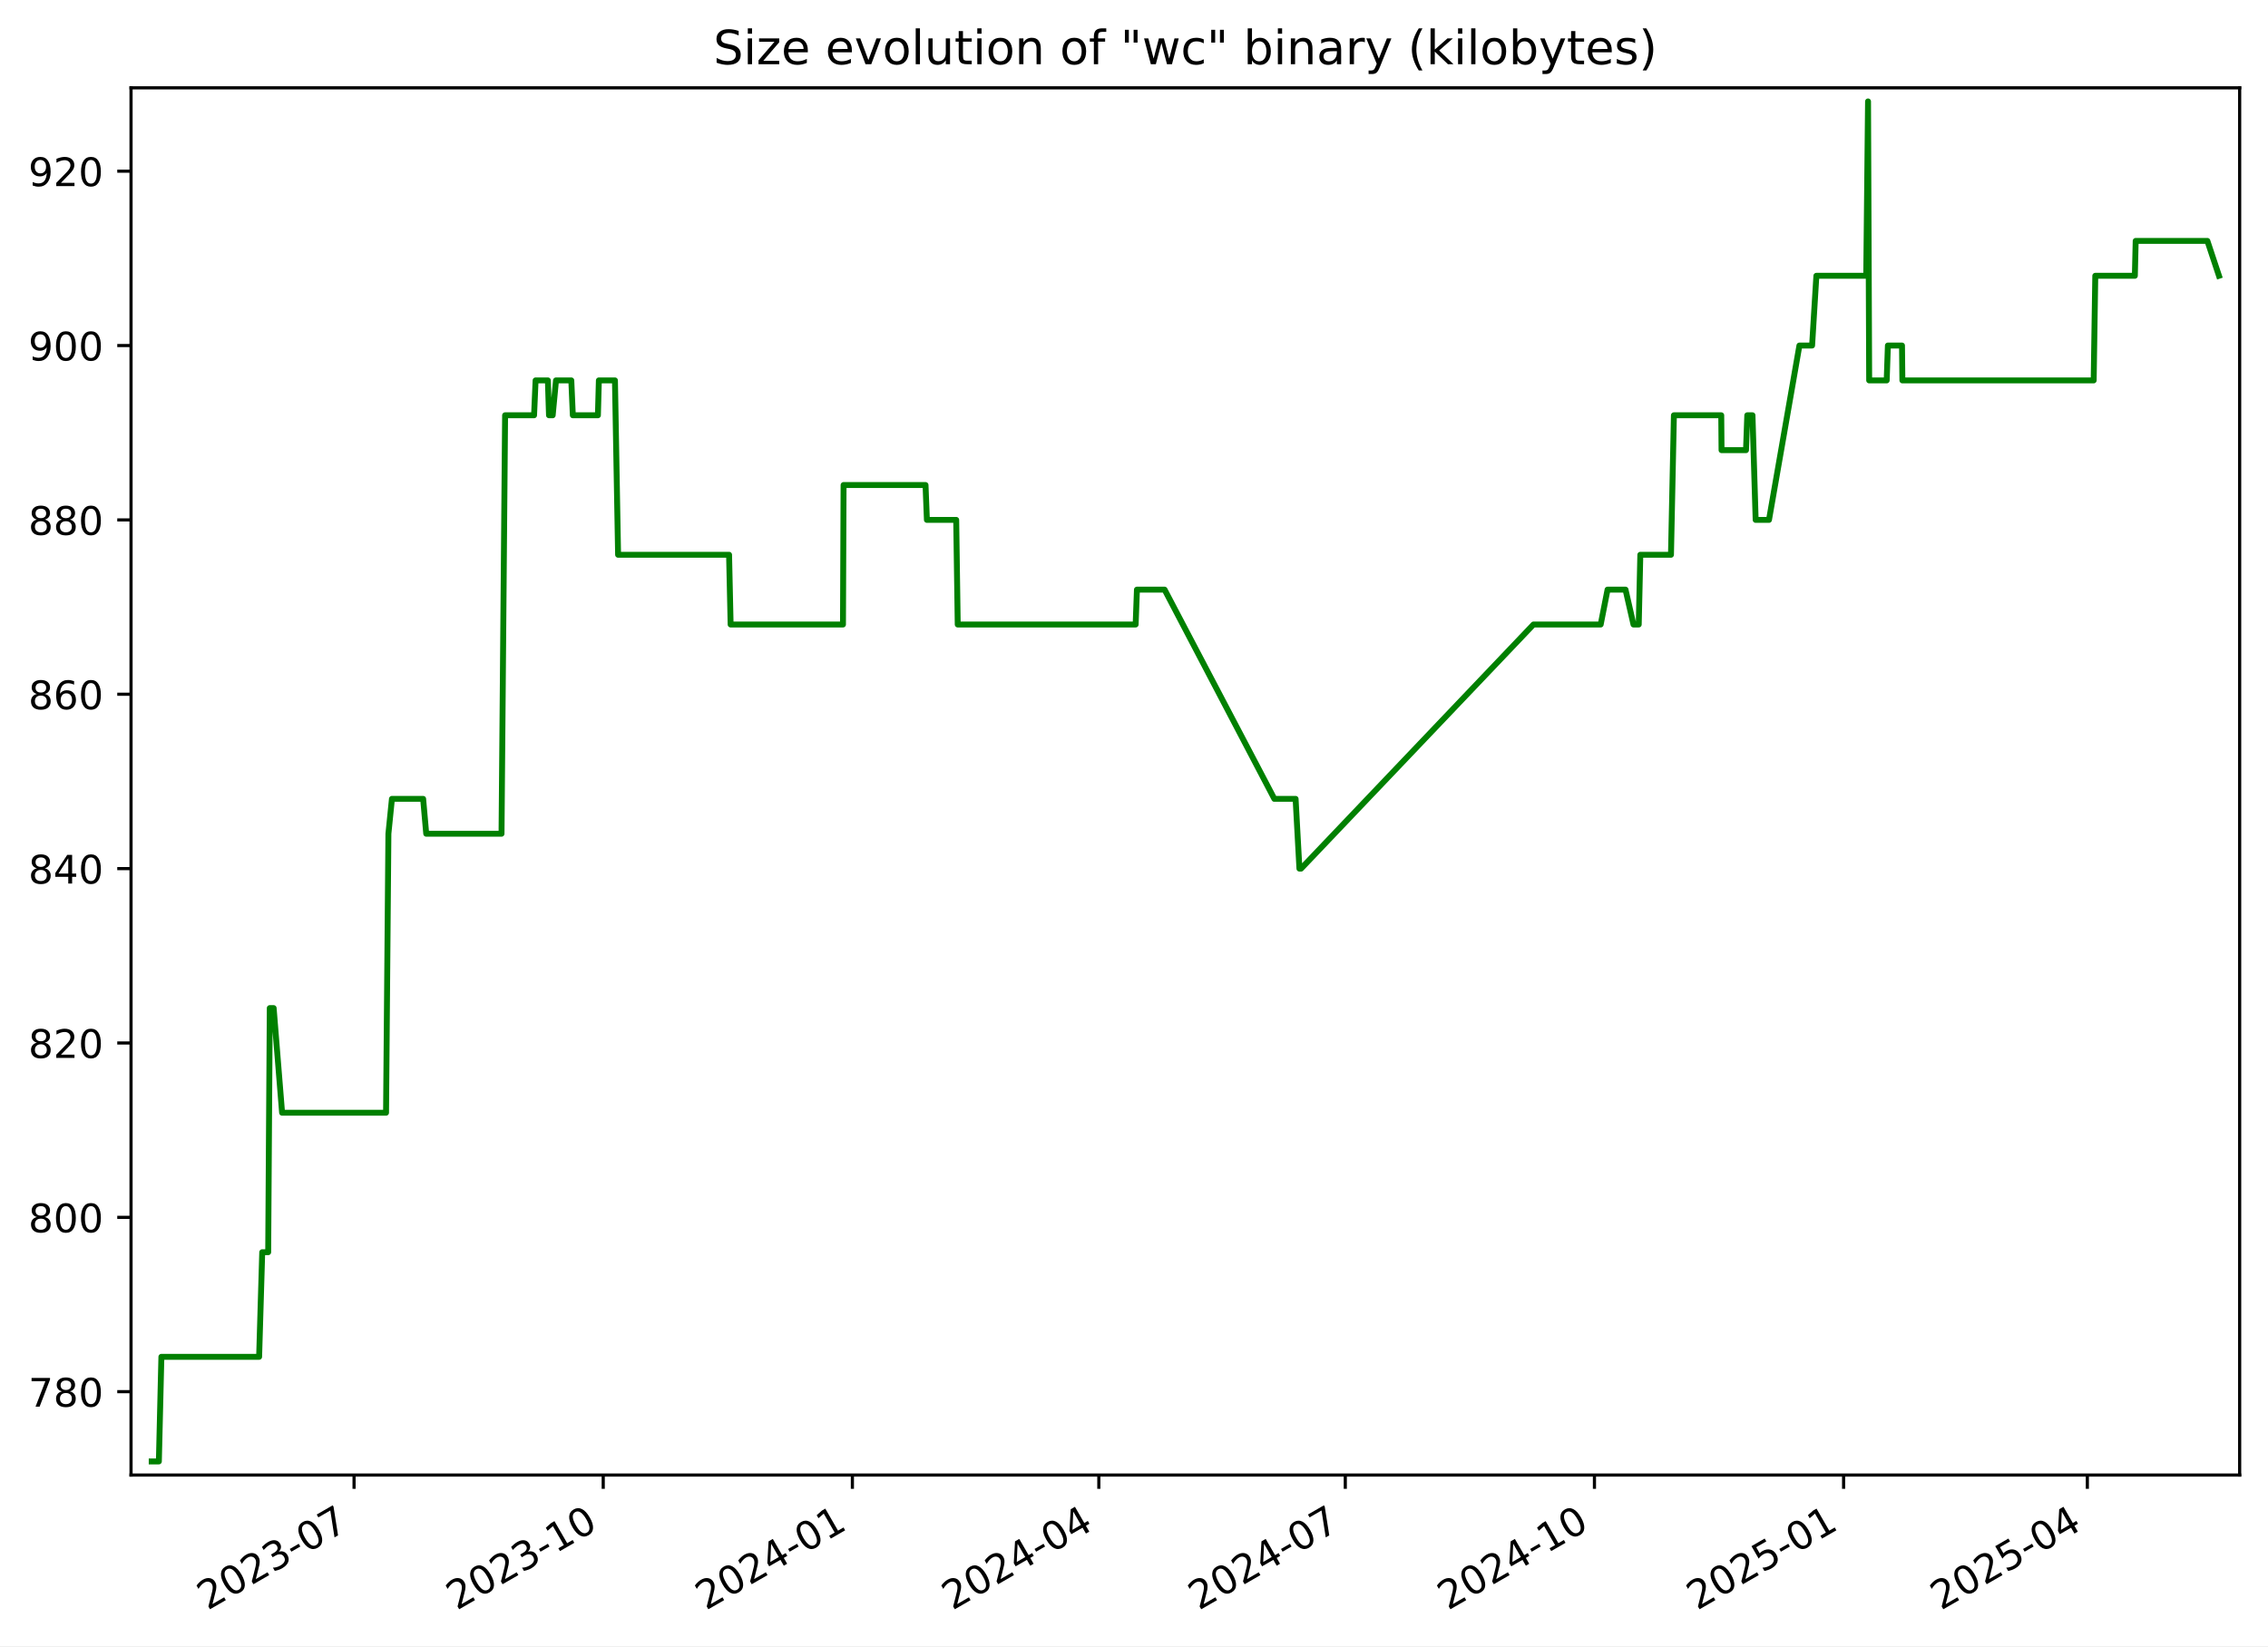
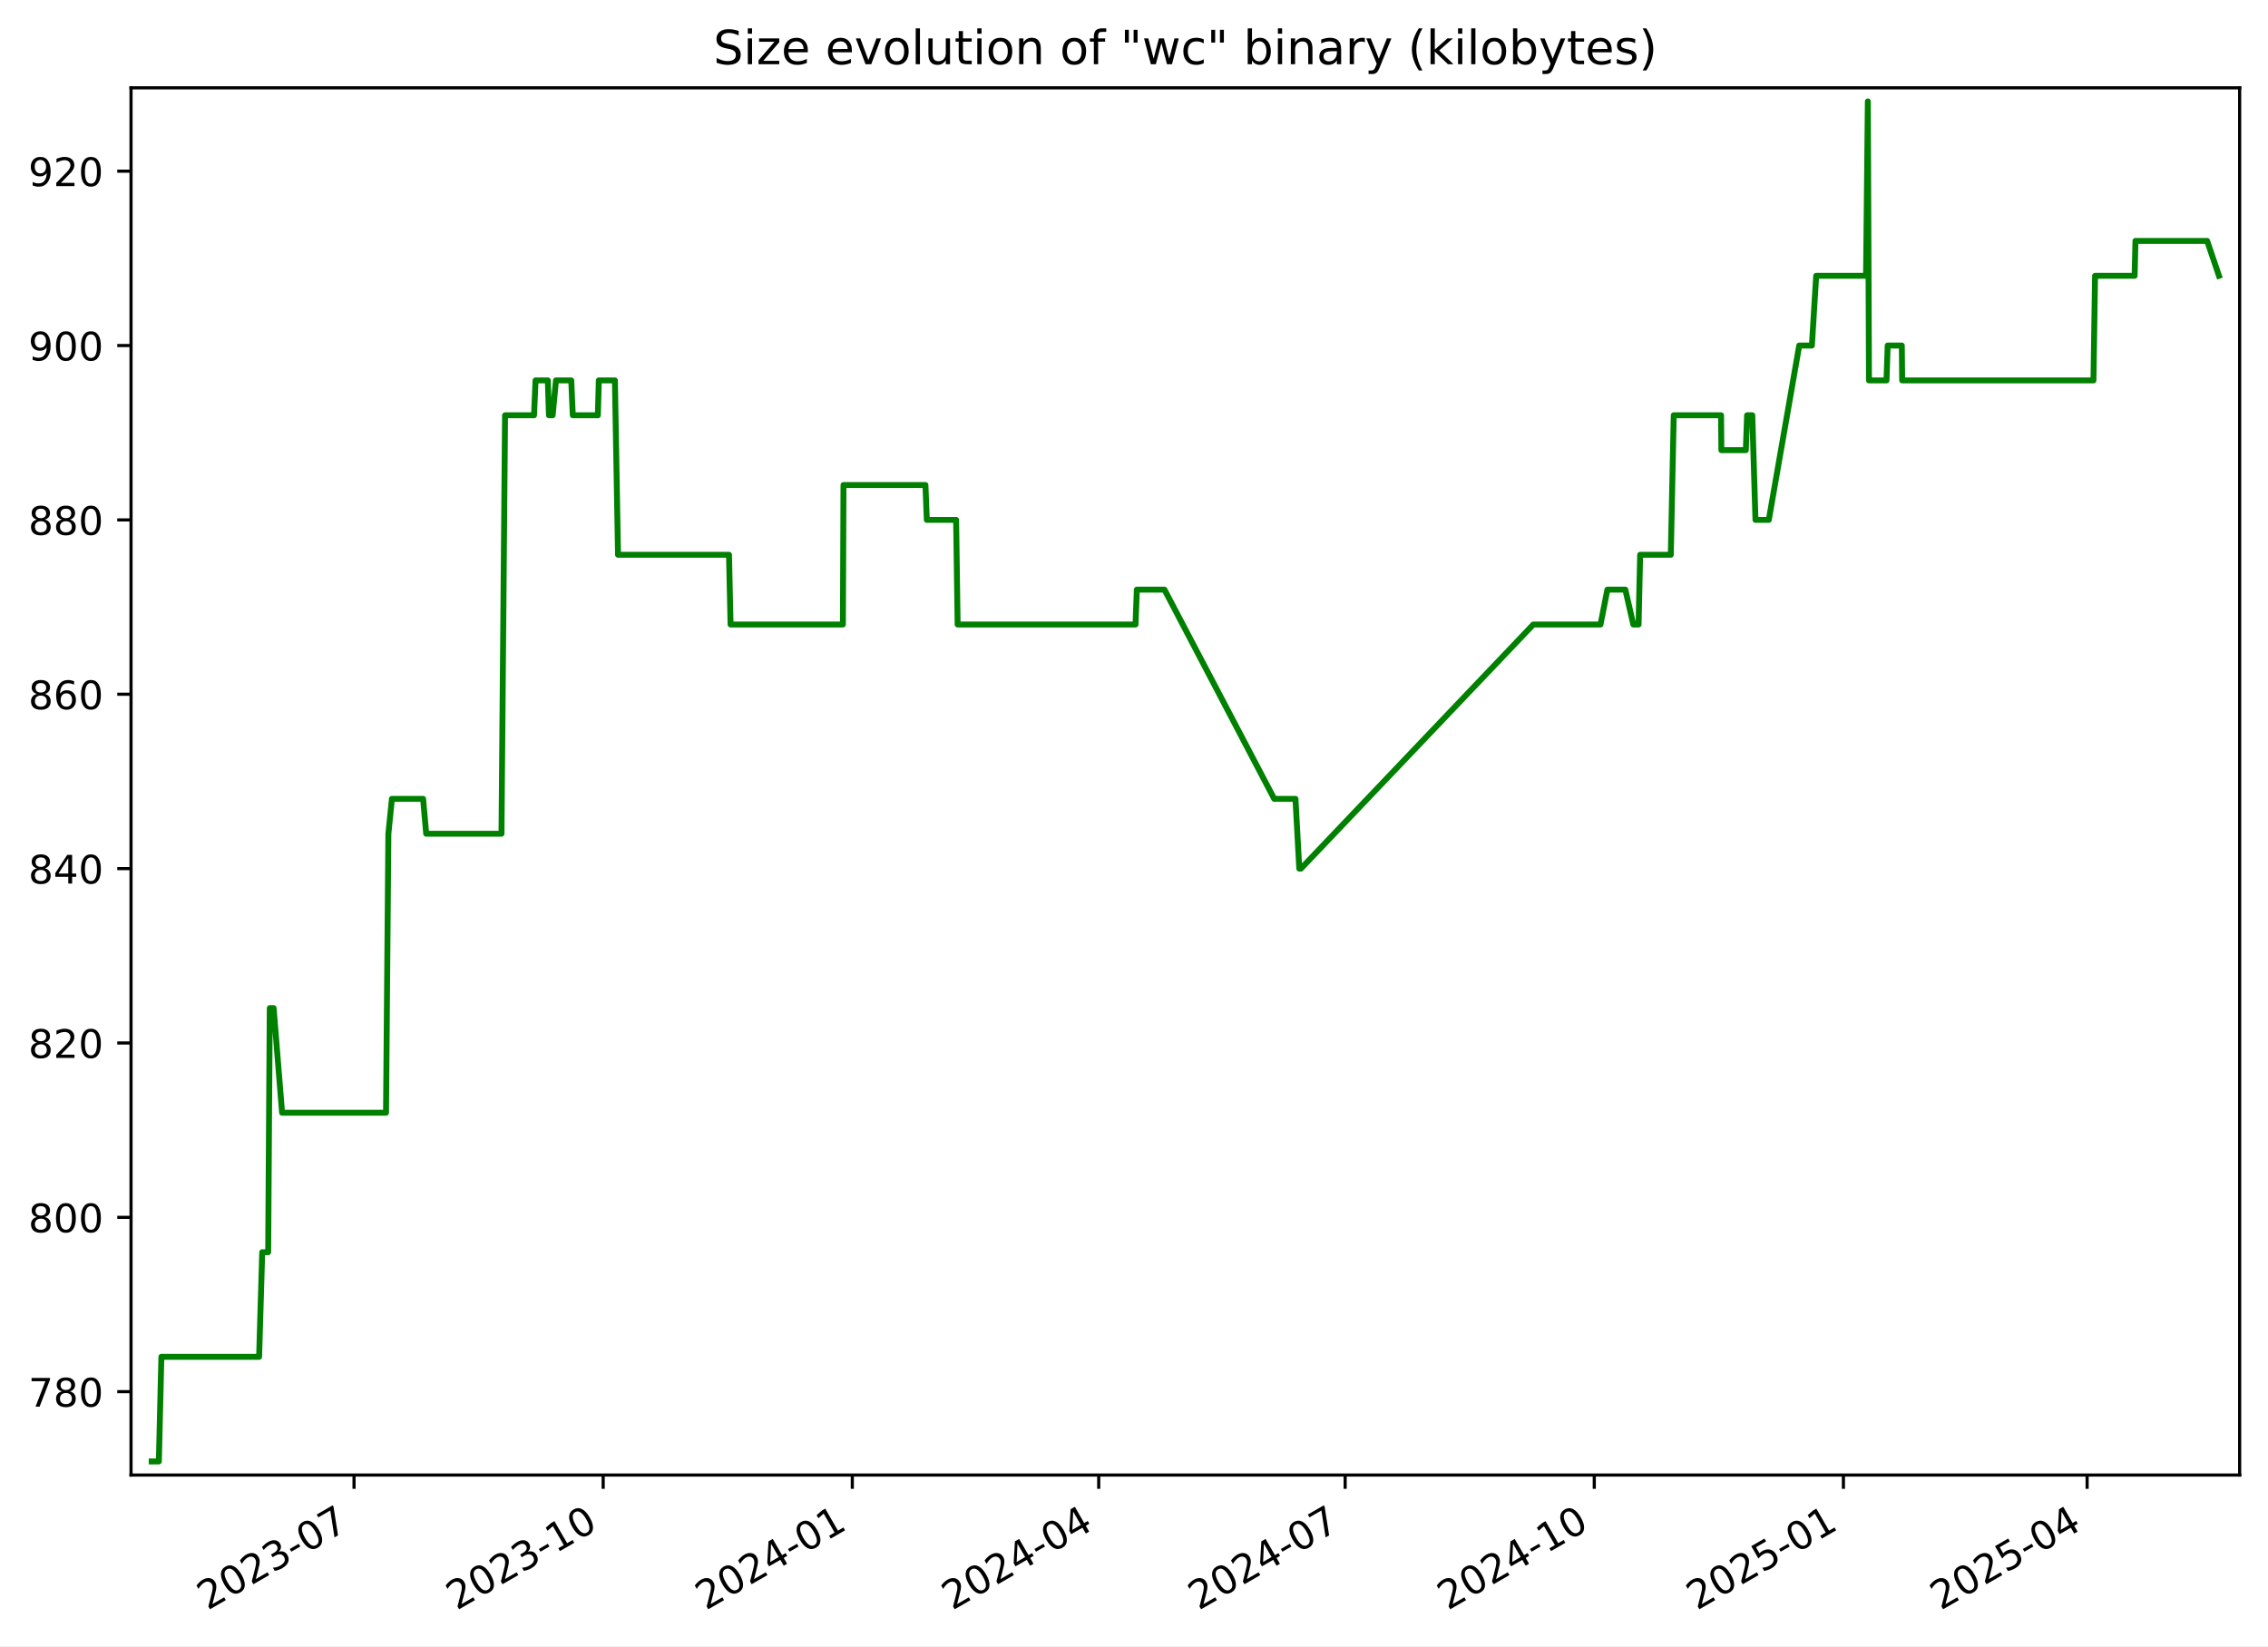
<svg xmlns="http://www.w3.org/2000/svg" xmlns:xlink="http://www.w3.org/1999/xlink" width="576.168pt" height="418.303pt" viewBox="0 0 576.168 418.303" version="1.1">
  <defs>
    <style type="text/css">*{stroke-linejoin: round; stroke-linecap: butt}</style>
  </defs>
  <g id="figure_1">
    <g id="patch_1">
      <path d="M -0 418.303  L 576.168 418.303  L 576.168 0  L -0 0  z " style="fill: #ffffff" />
    </g>
    <g id="axes_1">
      <g id="patch_2">
        <path d="M 33.288 374.83  L 568.967 374.83  L 568.967 22.318  L 33.288 22.318  z " style="fill: #ffffff" />
      </g>
      <g id="matplotlib.axis_1">
        <g id="xtick_1">
          <g id="line2d_1">
            <defs>
-               <path id="m4298f8428a" d="M 0 0  L 0 3.5  " style="stroke: #000000; stroke-width: 0.8" />
+               <path id="m84d75e959f" d="M 0 0  L 0 3.5  " style="stroke: #000000; stroke-width: 0.8" />
            </defs>
            <g>
-               <use xlink:href="#m4298f8428a" x="89.948" y="374.83" style="stroke: #000000; stroke-width: 0.8" />
+               <use xlink:href="#m84d75e959f" x="89.942" y="374.83" style="stroke: #000000; stroke-width: 0.8" />
            </g>
          </g>
          <g id="text_1">
-             <g transform="translate(52.72306 409.302) rotate(-30) scale(0.1 -0.1)">
+             <g transform="translate(52.71714 409.302) rotate(-30) scale(0.1 -0.1)">
              <defs>
                <path id="DejaVuSans-32" d="M 1228 531  L 3431 531  L 3431 0  L 469 0  L 469 531  Q 828 903 1448 1529  Q 2069 2156 2228 2338  Q 2531 2678 2651 2914  Q 2772 3150 2772 3378  Q 2772 3750 2511 3984  Q 2250 4219 1831 4219  Q 1534 4219 1204 4116  Q 875 4013 500 3803  L 500 4441  Q 881 4594 1212 4672  Q 1544 4750 1819 4750  Q 2544 4750 2975 4387  Q 3406 4025 3406 3419  Q 3406 3131 3298 2873  Q 3191 2616 2906 2266  Q 2828 2175 2409 1742  Q 1991 1309 1228 531  z " transform="scale(0.015625)" />
                <path id="DejaVuSans-30" d="M 2034 4250  Q 1547 4250 1301 3770  Q 1056 3291 1056 2328  Q 1056 1369 1301 889  Q 1547 409 2034 409  Q 2525 409 2770 889  Q 3016 1369 3016 2328  Q 3016 3291 2770 3770  Q 2525 4250 2034 4250  z M 2034 4750  Q 2819 4750 3233 4129  Q 3647 3509 3647 2328  Q 3647 1150 3233 529  Q 2819 -91 2034 -91  Q 1250 -91 836 529  Q 422 1150 422 2328  Q 422 3509 836 4129  Q 1250 4750 2034 4750  z " transform="scale(0.015625)" />
                <path id="DejaVuSans-33" d="M 2597 2516  Q 3050 2419 3304 2112  Q 3559 1806 3559 1356  Q 3559 666 3084 287  Q 2609 -91 1734 -91  Q 1441 -91 1130 -33  Q 819 25 488 141  L 488 750  Q 750 597 1062 519  Q 1375 441 1716 441  Q 2309 441 2620 675  Q 2931 909 2931 1356  Q 2931 1769 2642 2001  Q 2353 2234 1838 2234  L 1294 2234  L 1294 2753  L 1863 2753  Q 2328 2753 2575 2939  Q 2822 3125 2822 3475  Q 2822 3834 2567 4026  Q 2313 4219 1838 4219  Q 1578 4219 1281 4162  Q 984 4106 628 3988  L 628 4550  Q 988 4650 1302 4700  Q 1616 4750 1894 4750  Q 2613 4750 3031 4423  Q 3450 4097 3450 3541  Q 3450 3153 3228 2886  Q 3006 2619 2597 2516  z " transform="scale(0.015625)" />
                <path id="DejaVuSans-2d" d="M 313 2009  L 1997 2009  L 1997 1497  L 313 1497  L 313 2009  z " transform="scale(0.015625)" />
                <path id="DejaVuSans-37" d="M 525 4666  L 3525 4666  L 3525 4397  L 1831 0  L 1172 0  L 2766 4134  L 525 4134  L 525 4666  z " transform="scale(0.015625)" />
              </defs>
              <use xlink:href="#DejaVuSans-32" />
              <use xlink:href="#DejaVuSans-30" x="63.623" />
              <use xlink:href="#DejaVuSans-32" x="127.246" />
              <use xlink:href="#DejaVuSans-33" x="190.869" />
              <use xlink:href="#DejaVuSans-2d" x="254.492" />
              <use xlink:href="#DejaVuSans-30" x="290.576" />
              <use xlink:href="#DejaVuSans-37" x="354.199" />
            </g>
          </g>
        </g>
        <g id="xtick_2">
          <g id="line2d_2">
            <g>
-               <use xlink:href="#m4298f8428a" x="153.245" y="374.83" style="stroke: #000000; stroke-width: 0.8" />
+               <use xlink:href="#m84d75e959f" x="153.232" y="374.83" style="stroke: #000000; stroke-width: 0.8" />
            </g>
          </g>
          <g id="text_2">
-             <g transform="translate(116.0201 409.302) rotate(-30) scale(0.1 -0.1)">
+             <g transform="translate(116.0069 409.302) rotate(-30) scale(0.1 -0.1)">
              <defs>
                <path id="DejaVuSans-31" d="M 794 531  L 1825 531  L 1825 4091  L 703 3866  L 703 4441  L 1819 4666  L 2450 4666  L 2450 531  L 3481 531  L 3481 0  L 794 0  L 794 531  z " transform="scale(0.015625)" />
              </defs>
              <use xlink:href="#DejaVuSans-32" />
              <use xlink:href="#DejaVuSans-30" x="63.623" />
              <use xlink:href="#DejaVuSans-32" x="127.246" />
              <use xlink:href="#DejaVuSans-33" x="190.869" />
              <use xlink:href="#DejaVuSans-2d" x="254.492" />
              <use xlink:href="#DejaVuSans-31" x="290.576" />
              <use xlink:href="#DejaVuSans-30" x="354.199" />
            </g>
          </g>
        </g>
        <g id="xtick_3">
          <g id="line2d_3">
            <g>
-               <use xlink:href="#m4298f8428a" x="216.542" y="374.83" style="stroke: #000000; stroke-width: 0.8" />
+               <use xlink:href="#m84d75e959f" x="216.522" y="374.83" style="stroke: #000000; stroke-width: 0.8" />
            </g>
          </g>
          <g id="text_3">
-             <g transform="translate(179.3172 409.302) rotate(-30) scale(0.1 -0.1)">
+             <g transform="translate(179.2967 409.302) rotate(-30) scale(0.1 -0.1)">
              <defs>
                <path id="DejaVuSans-34" d="M 2419 4116  L 825 1625  L 2419 1625  L 2419 4116  z M 2253 4666  L 3047 4666  L 3047 1625  L 3713 1625  L 3713 1100  L 3047 1100  L 3047 0  L 2419 0  L 2419 1100  L 313 1100  L 313 1709  L 2253 4666  z " transform="scale(0.015625)" />
              </defs>
              <use xlink:href="#DejaVuSans-32" />
              <use xlink:href="#DejaVuSans-30" x="63.623" />
              <use xlink:href="#DejaVuSans-32" x="127.246" />
              <use xlink:href="#DejaVuSans-34" x="190.869" />
              <use xlink:href="#DejaVuSans-2d" x="254.492" />
              <use xlink:href="#DejaVuSans-30" x="290.576" />
              <use xlink:href="#DejaVuSans-31" x="354.199" />
            </g>
          </g>
        </g>
        <g id="xtick_4">
          <g id="line2d_4">
            <g>
-               <use xlink:href="#m4298f8428a" x="279.151" y="374.83" style="stroke: #000000; stroke-width: 0.8" />
+               <use xlink:href="#m84d75e959f" x="279.123" y="374.83" style="stroke: #000000; stroke-width: 0.8" />
            </g>
          </g>
          <g id="text_4">
-             <g transform="translate(241.9262 409.302) rotate(-30) scale(0.1 -0.1)">
+             <g transform="translate(241.8985 409.302) rotate(-30) scale(0.1 -0.1)">
              <use xlink:href="#DejaVuSans-32" />
              <use xlink:href="#DejaVuSans-30" x="63.623" />
              <use xlink:href="#DejaVuSans-32" x="127.246" />
              <use xlink:href="#DejaVuSans-34" x="190.869" />
              <use xlink:href="#DejaVuSans-2d" x="254.492" />
              <use xlink:href="#DejaVuSans-30" x="290.576" />
              <use xlink:href="#DejaVuSans-34" x="354.199" />
            </g>
          </g>
        </g>
        <g id="xtick_5">
          <g id="line2d_5">
            <g>
-               <use xlink:href="#m4298f8428a" x="341.76" y="374.83" style="stroke: #000000; stroke-width: 0.8" />
+               <use xlink:href="#m84d75e959f" x="341.725" y="374.83" style="stroke: #000000; stroke-width: 0.8" />
            </g>
          </g>
          <g id="text_5">
-             <g transform="translate(304.5353 409.302) rotate(-30) scale(0.1 -0.1)">
+             <g transform="translate(304.5004 409.302) rotate(-30) scale(0.1 -0.1)">
              <use xlink:href="#DejaVuSans-32" />
              <use xlink:href="#DejaVuSans-30" x="63.623" />
              <use xlink:href="#DejaVuSans-32" x="127.246" />
              <use xlink:href="#DejaVuSans-34" x="190.869" />
              <use xlink:href="#DejaVuSans-2d" x="254.492" />
              <use xlink:href="#DejaVuSans-30" x="290.576" />
              <use xlink:href="#DejaVuSans-37" x="354.199" />
            </g>
          </g>
        </g>
        <g id="xtick_6">
          <g id="line2d_6">
            <g>
-               <use xlink:href="#m4298f8428a" x="405.057" y="374.83" style="stroke: #000000; stroke-width: 0.8" />
+               <use xlink:href="#m84d75e959f" x="405.015" y="374.83" style="stroke: #000000; stroke-width: 0.8" />
            </g>
          </g>
          <g id="text_6">
-             <g transform="translate(367.8323 409.302) rotate(-30) scale(0.1 -0.1)">
+             <g transform="translate(367.7901 409.302) rotate(-30) scale(0.1 -0.1)">
              <use xlink:href="#DejaVuSans-32" />
              <use xlink:href="#DejaVuSans-30" x="63.623" />
              <use xlink:href="#DejaVuSans-32" x="127.246" />
              <use xlink:href="#DejaVuSans-34" x="190.869" />
              <use xlink:href="#DejaVuSans-2d" x="254.492" />
              <use xlink:href="#DejaVuSans-31" x="290.576" />
              <use xlink:href="#DejaVuSans-30" x="354.199" />
            </g>
          </g>
        </g>
        <g id="xtick_7">
          <g id="line2d_7">
            <g>
-               <use xlink:href="#m4298f8428a" x="468.354" y="374.83" style="stroke: #000000; stroke-width: 0.8" />
+               <use xlink:href="#m84d75e959f" x="468.305" y="374.83" style="stroke: #000000; stroke-width: 0.8" />
            </g>
          </g>
          <g id="text_7">
-             <g transform="translate(431.1294 409.302) rotate(-30) scale(0.1 -0.1)">
+             <g transform="translate(431.0799 409.302) rotate(-30) scale(0.1 -0.1)">
              <defs>
                <path id="DejaVuSans-35" d="M 691 4666  L 3169 4666  L 3169 4134  L 1269 4134  L 1269 2991  Q 1406 3038 1543 3061  Q 1681 3084 1819 3084  Q 2600 3084 3056 2656  Q 3513 2228 3513 1497  Q 3513 744 3044 326  Q 2575 -91 1722 -91  Q 1428 -91 1123 -41  Q 819 9 494 109  L 494 744  Q 775 591 1075 516  Q 1375 441 1709 441  Q 2250 441 2565 725  Q 2881 1009 2881 1497  Q 2881 1984 2565 2268  Q 2250 2553 1709 2553  Q 1456 2553 1204 2497  Q 953 2441 691 2322  L 691 4666  z " transform="scale(0.015625)" />
              </defs>
              <use xlink:href="#DejaVuSans-32" />
              <use xlink:href="#DejaVuSans-30" x="63.623" />
              <use xlink:href="#DejaVuSans-32" x="127.246" />
              <use xlink:href="#DejaVuSans-35" x="190.869" />
              <use xlink:href="#DejaVuSans-2d" x="254.492" />
              <use xlink:href="#DejaVuSans-30" x="290.576" />
              <use xlink:href="#DejaVuSans-31" x="354.199" />
            </g>
          </g>
        </g>
        <g id="xtick_8">
          <g id="line2d_8">
            <g>
-               <use xlink:href="#m4298f8428a" x="530.275" y="374.83" style="stroke: #000000; stroke-width: 0.8" />
+               <use xlink:href="#m84d75e959f" x="530.219" y="374.83" style="stroke: #000000; stroke-width: 0.8" />
            </g>
          </g>
          <g id="text_8">
-             <g transform="translate(493.0504 409.302) rotate(-30) scale(0.1 -0.1)">
+             <g transform="translate(492.9938 409.302) rotate(-30) scale(0.1 -0.1)">
              <use xlink:href="#DejaVuSans-32" />
              <use xlink:href="#DejaVuSans-30" x="63.623" />
              <use xlink:href="#DejaVuSans-32" x="127.246" />
              <use xlink:href="#DejaVuSans-35" x="190.869" />
              <use xlink:href="#DejaVuSans-2d" x="254.492" />
              <use xlink:href="#DejaVuSans-30" x="290.576" />
              <use xlink:href="#DejaVuSans-34" x="354.199" />
            </g>
          </g>
        </g>
      </g>
      <g id="matplotlib.axis_2">
        <g id="ytick_1">
          <g id="line2d_9">
            <defs>
-               <path id="m16bf5dd8f4" d="M 0 0  L -3.5 0  " style="stroke: #000000; stroke-width: 0.8" />
+               <path id="m7345d690ec" d="M 0 0  L -3.5 0  " style="stroke: #000000; stroke-width: 0.8" />
            </defs>
            <g>
-               <use xlink:href="#m16bf5dd8f4" x="33.288" y="353.651" style="stroke: #000000; stroke-width: 0.8" />
+               <use xlink:href="#m7345d690ec" x="33.288" y="353.651" style="stroke: #000000; stroke-width: 0.8" />
            </g>
          </g>
          <g id="text_9">
            <g transform="translate(7.2 357.4503) scale(0.1 -0.1)">
              <defs>
                <path id="DejaVuSans-38" d="M 2034 2216  Q 1584 2216 1326 1975  Q 1069 1734 1069 1313  Q 1069 891 1326 650  Q 1584 409 2034 409  Q 2484 409 2743 651  Q 3003 894 3003 1313  Q 3003 1734 2745 1975  Q 2488 2216 2034 2216  z M 1403 2484  Q 997 2584 770 2862  Q 544 3141 544 3541  Q 544 4100 942 4425  Q 1341 4750 2034 4750  Q 2731 4750 3128 4425  Q 3525 4100 3525 3541  Q 3525 3141 3298 2862  Q 3072 2584 2669 2484  Q 3125 2378 3379 2068  Q 3634 1759 3634 1313  Q 3634 634 3220 271  Q 2806 -91 2034 -91  Q 1263 -91 848 271  Q 434 634 434 1313  Q 434 1759 690 2068  Q 947 2378 1403 2484  z M 1172 3481  Q 1172 3119 1398 2916  Q 1625 2713 2034 2713  Q 2441 2713 2670 2916  Q 2900 3119 2900 3481  Q 2900 3844 2670 4047  Q 2441 4250 2034 4250  Q 1625 4250 1398 4047  Q 1172 3844 1172 3481  z " transform="scale(0.015625)" />
              </defs>
              <use xlink:href="#DejaVuSans-37" />
              <use xlink:href="#DejaVuSans-38" x="63.623" />
              <use xlink:href="#DejaVuSans-30" x="127.246" />
            </g>
          </g>
        </g>
        <g id="ytick_2">
          <g id="line2d_10">
            <g>
-               <use xlink:href="#m16bf5dd8f4" x="33.288" y="309.343" style="stroke: #000000; stroke-width: 0.8" />
+               <use xlink:href="#m7345d690ec" x="33.288" y="309.343" style="stroke: #000000; stroke-width: 0.8" />
            </g>
          </g>
          <g id="text_10">
            <g transform="translate(7.2 313.1426) scale(0.1 -0.1)">
              <use xlink:href="#DejaVuSans-38" />
              <use xlink:href="#DejaVuSans-30" x="63.623" />
              <use xlink:href="#DejaVuSans-30" x="127.246" />
            </g>
          </g>
        </g>
        <g id="ytick_3">
          <g id="line2d_11">
            <g>
-               <use xlink:href="#m16bf5dd8f4" x="33.288" y="265.036" style="stroke: #000000; stroke-width: 0.8" />
+               <use xlink:href="#m7345d690ec" x="33.288" y="265.036" style="stroke: #000000; stroke-width: 0.8" />
            </g>
          </g>
          <g id="text_11">
            <g transform="translate(7.2 268.8349) scale(0.1 -0.1)">
              <use xlink:href="#DejaVuSans-38" />
              <use xlink:href="#DejaVuSans-32" x="63.623" />
              <use xlink:href="#DejaVuSans-30" x="127.246" />
            </g>
          </g>
        </g>
        <g id="ytick_4">
          <g id="line2d_12">
            <g>
-               <use xlink:href="#m16bf5dd8f4" x="33.288" y="220.728" style="stroke: #000000; stroke-width: 0.8" />
+               <use xlink:href="#m7345d690ec" x="33.288" y="220.728" style="stroke: #000000; stroke-width: 0.8" />
            </g>
          </g>
          <g id="text_12">
            <g transform="translate(7.2 224.5272) scale(0.1 -0.1)">
              <use xlink:href="#DejaVuSans-38" />
              <use xlink:href="#DejaVuSans-34" x="63.623" />
              <use xlink:href="#DejaVuSans-30" x="127.246" />
            </g>
          </g>
        </g>
        <g id="ytick_5">
          <g id="line2d_13">
            <g>
-               <use xlink:href="#m16bf5dd8f4" x="33.288" y="176.42" style="stroke: #000000; stroke-width: 0.8" />
+               <use xlink:href="#m7345d690ec" x="33.288" y="176.42" style="stroke: #000000; stroke-width: 0.8" />
            </g>
          </g>
          <g id="text_13">
            <g transform="translate(7.2 180.2195) scale(0.1 -0.1)">
              <defs>
                <path id="DejaVuSans-36" d="M 2113 2584  Q 1688 2584 1439 2293  Q 1191 2003 1191 1497  Q 1191 994 1439 701  Q 1688 409 2113 409  Q 2538 409 2786 701  Q 3034 994 3034 1497  Q 3034 2003 2786 2293  Q 2538 2584 2113 2584  z M 3366 4563  L 3366 3988  Q 3128 4100 2886 4159  Q 2644 4219 2406 4219  Q 1781 4219 1451 3797  Q 1122 3375 1075 2522  Q 1259 2794 1537 2939  Q 1816 3084 2150 3084  Q 2853 3084 3261 2657  Q 3669 2231 3669 1497  Q 3669 778 3244 343  Q 2819 -91 2113 -91  Q 1303 -91 875 529  Q 447 1150 447 2328  Q 447 3434 972 4092  Q 1497 4750 2381 4750  Q 2619 4750 2861 4703  Q 3103 4656 3366 4563  z " transform="scale(0.015625)" />
              </defs>
              <use xlink:href="#DejaVuSans-38" />
              <use xlink:href="#DejaVuSans-36" x="63.623" />
              <use xlink:href="#DejaVuSans-30" x="127.246" />
            </g>
          </g>
        </g>
        <g id="ytick_6">
          <g id="line2d_14">
            <g>
-               <use xlink:href="#m16bf5dd8f4" x="33.288" y="132.113" style="stroke: #000000; stroke-width: 0.8" />
+               <use xlink:href="#m7345d690ec" x="33.288" y="132.113" style="stroke: #000000; stroke-width: 0.8" />
            </g>
          </g>
          <g id="text_14">
            <g transform="translate(7.2 135.9118) scale(0.1 -0.1)">
              <use xlink:href="#DejaVuSans-38" />
              <use xlink:href="#DejaVuSans-38" x="63.623" />
              <use xlink:href="#DejaVuSans-30" x="127.246" />
            </g>
          </g>
        </g>
        <g id="ytick_7">
          <g id="line2d_15">
            <g>
-               <use xlink:href="#m16bf5dd8f4" x="33.288" y="87.805" style="stroke: #000000; stroke-width: 0.8" />
+               <use xlink:href="#m7345d690ec" x="33.288" y="87.805" style="stroke: #000000; stroke-width: 0.8" />
            </g>
          </g>
          <g id="text_15">
            <g transform="translate(7.2 91.60411) scale(0.1 -0.1)">
              <defs>
                <path id="DejaVuSans-39" d="M 703 97  L 703 672  Q 941 559 1184 500  Q 1428 441 1663 441  Q 2288 441 2617 861  Q 2947 1281 2994 2138  Q 2813 1869 2534 1725  Q 2256 1581 1919 1581  Q 1219 1581 811 2004  Q 403 2428 403 3163  Q 403 3881 828 4315  Q 1253 4750 1959 4750  Q 2769 4750 3195 4129  Q 3622 3509 3622 2328  Q 3622 1225 3098 567  Q 2575 -91 1691 -91  Q 1453 -91 1209 -44  Q 966 3 703 97  z M 1959 2075  Q 2384 2075 2632 2365  Q 2881 2656 2881 3163  Q 2881 3666 2632 3958  Q 2384 4250 1959 4250  Q 1534 4250 1286 3958  Q 1038 3666 1038 3163  Q 1038 2656 1286 2365  Q 1534 2075 1959 2075  z " transform="scale(0.015625)" />
              </defs>
              <use xlink:href="#DejaVuSans-39" />
              <use xlink:href="#DejaVuSans-30" x="63.623" />
              <use xlink:href="#DejaVuSans-30" x="127.246" />
            </g>
          </g>
        </g>
        <g id="ytick_8">
          <g id="line2d_16">
            <g>
-               <use xlink:href="#m16bf5dd8f4" x="33.288" y="43.497" style="stroke: #000000; stroke-width: 0.8" />
+               <use xlink:href="#m7345d690ec" x="33.288" y="43.497" style="stroke: #000000; stroke-width: 0.8" />
            </g>
          </g>
          <g id="text_16">
            <g transform="translate(7.2 47.29642) scale(0.1 -0.1)">
              <use xlink:href="#DejaVuSans-39" />
              <use xlink:href="#DejaVuSans-32" x="63.623" />
              <use xlink:href="#DejaVuSans-30" x="127.246" />
            </g>
          </g>
        </g>
      </g>
      <g id="line2d_17">
-         <path d="M 38.539 371.374  L 40.361 371.374  L 40.998 344.79  L 65.829 344.79  L 66.616 318.205  L 68.133 318.205  L 68.536 256.174  L 69.519 256.174  L 71.663 282.759  L 98.073 282.759  L 98.672 211.866  L 99.567 203.005  L 107.498 203.005  L 108.279 211.866  L 127.409 211.866  L 128.315 105.528  L 135.676 105.528  L 136.063 96.666  L 139.185 96.666  L 139.469 105.528  L 140.408 105.528  L 141.249 96.666  L 145.136 96.666  L 145.523 105.528  L 151.897 105.528  L 152.137 96.666  L 156.224 96.666  L 157.022 140.974  L 185.216 140.974  L 185.61 158.697  L 214.154 158.697  L 214.303 123.251  L 235.124 123.251  L 235.471 132.113  L 242.917 132.113  L 243.304 158.697  L 288.502 158.697  L 288.83 149.836  L 295.857 149.836  L 323.742 203.005  L 329.139 203.005  L 330.108 220.728  L 330.527 220.728  L 389.567 158.697  L 406.643 158.697  L 408.385 149.836  L 412.951 149.836  L 414.974 158.697  L 416.31 158.697  L 416.711 140.974  L 424.499 140.974  L 425.243 105.528  L 437.27 105.528  L 437.345 114.39  L 443.562 114.39  L 443.883 105.528  L 445.204 105.528  L 446.012 132.113  L 449.399 132.113  L 457.127 87.805  L 460.349 87.805  L 461.437 70.082  L 474.103 70.082  L 474.562 25.774  L 474.85 96.666  L 479.3 96.666  L 479.605 87.805  L 483.19 87.805  L 483.285 96.666  L 531.884 96.666  L 532.29 70.082  L 542.344 70.082  L 542.554 61.22  L 560.77 61.22  L 563.716 70.082  L 563.716 70.082  " clip-path="url(#p7fce393849)" style="fill: none; stroke: #008000; stroke-width: 1.5; stroke-linecap: square" />
+         <path d="M 38.539 371.374  L 40.36 371.374  L 40.997 344.79  L 65.826 344.79  L 66.613 318.205  L 68.13 318.205  L 68.532 256.174  L 69.515 256.174  L 71.66 282.759  L 98.066 282.759  L 98.665 211.866  L 99.56 203.005  L 107.49 203.005  L 108.271 211.866  L 127.399 211.866  L 128.305 105.528  L 135.665 105.528  L 136.052 96.666  L 139.174 96.666  L 139.458 105.528  L 140.396 105.528  L 141.237 96.666  L 145.124 96.666  L 145.511 105.528  L 151.884 105.528  L 152.124 96.666  L 156.211 96.666  L 157.008 140.974  L 185.199 140.974  L 185.593 158.697  L 214.134 158.697  L 214.283 123.251  L 235.102 123.251  L 235.449 132.113  L 242.894 132.113  L 243.28 158.697  L 288.473 158.697  L 288.802 149.836  L 295.827 149.836  L 323.709 203.005  L 329.105 203.005  L 330.074 220.728  L 330.493 220.728  L 389.526 158.697  L 406.6 158.697  L 408.342 149.836  L 412.908 149.836  L 414.931 158.697  L 416.267 158.697  L 416.668 140.974  L 424.455 140.974  L 425.199 105.528  L 437.225 105.528  L 437.299 114.39  L 443.515 114.39  L 443.836 105.528  L 445.157 105.528  L 445.965 132.113  L 449.352 132.113  L 457.079 87.805  L 460.3 87.805  L 461.388 70.082  L 474.053 70.082  L 474.511 25.774  L 474.8 96.666  L 479.249 96.666  L 479.554 87.805  L 483.139 87.805  L 483.234 96.666  L 531.828 96.666  L 532.233 70.082  L 542.286 70.082  L 542.496 61.22  L 560.71 61.22  L 563.716 70.082  L 563.716 70.082  " clip-path="url(#pc54f45b4f9)" style="fill: none; stroke: #008000; stroke-width: 1.5; stroke-linecap: square" />
      </g>
      <g id="patch_3">
        <path d="M 33.288 374.83  L 33.288 22.318  " style="fill: none; stroke: #000000; stroke-width: 0.8; stroke-linejoin: miter; stroke-linecap: square" />
      </g>
      <g id="patch_4">
        <path d="M 568.967 374.83  L 568.967 22.318  " style="fill: none; stroke: #000000; stroke-width: 0.8; stroke-linejoin: miter; stroke-linecap: square" />
      </g>
      <g id="patch_5">
        <path d="M 33.288 374.83  L 568.967 374.83  " style="fill: none; stroke: #000000; stroke-width: 0.8; stroke-linejoin: miter; stroke-linecap: square" />
      </g>
      <g id="patch_6">
        <path d="M 33.288 22.318  L 568.967 22.318  " style="fill: none; stroke: #000000; stroke-width: 0.8; stroke-linejoin: miter; stroke-linecap: square" />
      </g>
      <g id="text_17">
        <g transform="translate(181.2259 16.31812) scale(0.12 -0.12)">
          <defs>
            <path id="DejaVuSans-53" d="M 3425 4513  L 3425 3897  Q 3066 4069 2747 4153  Q 2428 4238 2131 4238  Q 1616 4238 1336 4038  Q 1056 3838 1056 3469  Q 1056 3159 1242 3001  Q 1428 2844 1947 2747  L 2328 2669  Q 3034 2534 3370 2195  Q 3706 1856 3706 1288  Q 3706 609 3251 259  Q 2797 -91 1919 -91  Q 1588 -91 1214 -16  Q 841 59 441 206  L 441 856  Q 825 641 1194 531  Q 1563 422 1919 422  Q 2459 422 2753 634  Q 3047 847 3047 1241  Q 3047 1584 2836 1778  Q 2625 1972 2144 2069  L 1759 2144  Q 1053 2284 737 2584  Q 422 2884 422 3419  Q 422 4038 858 4394  Q 1294 4750 2059 4750  Q 2388 4750 2728 4690  Q 3069 4631 3425 4513  z " transform="scale(0.015625)" />
            <path id="DejaVuSans-69" d="M 603 3500  L 1178 3500  L 1178 0  L 603 0  L 603 3500  z M 603 4863  L 1178 4863  L 1178 4134  L 603 4134  L 603 4863  z " transform="scale(0.015625)" />
            <path id="DejaVuSans-7a" d="M 353 3500  L 3084 3500  L 3084 2975  L 922 459  L 3084 459  L 3084 0  L 275 0  L 275 525  L 2438 3041  L 353 3041  L 353 3500  z " transform="scale(0.015625)" />
            <path id="DejaVuSans-65" d="M 3597 1894  L 3597 1613  L 953 1613  Q 991 1019 1311 708  Q 1631 397 2203 397  Q 2534 397 2845 478  Q 3156 559 3463 722  L 3463 178  Q 3153 47 2828 -22  Q 2503 -91 2169 -91  Q 1331 -91 842 396  Q 353 884 353 1716  Q 353 2575 817 3079  Q 1281 3584 2069 3584  Q 2775 3584 3186 3129  Q 3597 2675 3597 1894  z M 3022 2063  Q 3016 2534 2758 2815  Q 2500 3097 2075 3097  Q 1594 3097 1305 2825  Q 1016 2553 972 2059  L 3022 2063  z " transform="scale(0.015625)" />
            <path id="DejaVuSans-20" transform="scale(0.015625)" />
            <path id="DejaVuSans-76" d="M 191 3500  L 800 3500  L 1894 563  L 2988 3500  L 3597 3500  L 2284 0  L 1503 0  L 191 3500  z " transform="scale(0.015625)" />
            <path id="DejaVuSans-6f" d="M 1959 3097  Q 1497 3097 1228 2736  Q 959 2375 959 1747  Q 959 1119 1226 758  Q 1494 397 1959 397  Q 2419 397 2687 759  Q 2956 1122 2956 1747  Q 2956 2369 2687 2733  Q 2419 3097 1959 3097  z M 1959 3584  Q 2709 3584 3137 3096  Q 3566 2609 3566 1747  Q 3566 888 3137 398  Q 2709 -91 1959 -91  Q 1206 -91 779 398  Q 353 888 353 1747  Q 353 2609 779 3096  Q 1206 3584 1959 3584  z " transform="scale(0.015625)" />
            <path id="DejaVuSans-6c" d="M 603 4863  L 1178 4863  L 1178 0  L 603 0  L 603 4863  z " transform="scale(0.015625)" />
            <path id="DejaVuSans-75" d="M 544 1381  L 544 3500  L 1119 3500  L 1119 1403  Q 1119 906 1312 657  Q 1506 409 1894 409  Q 2359 409 2629 706  Q 2900 1003 2900 1516  L 2900 3500  L 3475 3500  L 3475 0  L 2900 0  L 2900 538  Q 2691 219 2414 64  Q 2138 -91 1772 -91  Q 1169 -91 856 284  Q 544 659 544 1381  z M 1991 3584  L 1991 3584  z " transform="scale(0.015625)" />
            <path id="DejaVuSans-74" d="M 1172 4494  L 1172 3500  L 2356 3500  L 2356 3053  L 1172 3053  L 1172 1153  Q 1172 725 1289 603  Q 1406 481 1766 481  L 2356 481  L 2356 0  L 1766 0  Q 1100 0 847 248  Q 594 497 594 1153  L 594 3053  L 172 3053  L 172 3500  L 594 3500  L 594 4494  L 1172 4494  z " transform="scale(0.015625)" />
            <path id="DejaVuSans-6e" d="M 3513 2113  L 3513 0  L 2938 0  L 2938 2094  Q 2938 2591 2744 2837  Q 2550 3084 2163 3084  Q 1697 3084 1428 2787  Q 1159 2491 1159 1978  L 1159 0  L 581 0  L 581 3500  L 1159 3500  L 1159 2956  Q 1366 3272 1645 3428  Q 1925 3584 2291 3584  Q 2894 3584 3203 3211  Q 3513 2838 3513 2113  z " transform="scale(0.015625)" />
            <path id="DejaVuSans-66" d="M 2375 4863  L 2375 4384  L 1825 4384  Q 1516 4384 1395 4259  Q 1275 4134 1275 3809  L 1275 3500  L 2222 3500  L 2222 3053  L 1275 3053  L 1275 0  L 697 0  L 697 3053  L 147 3053  L 147 3500  L 697 3500  L 697 3744  Q 697 4328 969 4595  Q 1241 4863 1831 4863  L 2375 4863  z " transform="scale(0.015625)" />
            <path id="DejaVuSans-22" d="M 1147 4666  L 1147 2931  L 616 2931  L 616 4666  L 1147 4666  z M 2328 4666  L 2328 2931  L 1797 2931  L 1797 4666  L 2328 4666  z " transform="scale(0.015625)" />
            <path id="DejaVuSans-77" d="M 269 3500  L 844 3500  L 1563 769  L 2278 3500  L 2956 3500  L 3675 769  L 4391 3500  L 4966 3500  L 4050 0  L 3372 0  L 2619 2869  L 1863 0  L 1184 0  L 269 3500  z " transform="scale(0.015625)" />
            <path id="DejaVuSans-63" d="M 3122 3366  L 3122 2828  Q 2878 2963 2633 3030  Q 2388 3097 2138 3097  Q 1578 3097 1268 2742  Q 959 2388 959 1747  Q 959 1106 1268 751  Q 1578 397 2138 397  Q 2388 397 2633 464  Q 2878 531 3122 666  L 3122 134  Q 2881 22 2623 -34  Q 2366 -91 2075 -91  Q 1284 -91 818 406  Q 353 903 353 1747  Q 353 2603 823 3093  Q 1294 3584 2113 3584  Q 2378 3584 2631 3529  Q 2884 3475 3122 3366  z " transform="scale(0.015625)" />
            <path id="DejaVuSans-62" d="M 3116 1747  Q 3116 2381 2855 2742  Q 2594 3103 2138 3103  Q 1681 3103 1420 2742  Q 1159 2381 1159 1747  Q 1159 1113 1420 752  Q 1681 391 2138 391  Q 2594 391 2855 752  Q 3116 1113 3116 1747  z M 1159 2969  Q 1341 3281 1617 3432  Q 1894 3584 2278 3584  Q 2916 3584 3314 3078  Q 3713 2572 3713 1747  Q 3713 922 3314 415  Q 2916 -91 2278 -91  Q 1894 -91 1617 61  Q 1341 213 1159 525  L 1159 0  L 581 0  L 581 4863  L 1159 4863  L 1159 2969  z " transform="scale(0.015625)" />
            <path id="DejaVuSans-61" d="M 2194 1759  Q 1497 1759 1228 1600  Q 959 1441 959 1056  Q 959 750 1161 570  Q 1363 391 1709 391  Q 2188 391 2477 730  Q 2766 1069 2766 1631  L 2766 1759  L 2194 1759  z M 3341 1997  L 3341 0  L 2766 0  L 2766 531  Q 2569 213 2275 61  Q 1981 -91 1556 -91  Q 1019 -91 701 211  Q 384 513 384 1019  Q 384 1609 779 1909  Q 1175 2209 1959 2209  L 2766 2209  L 2766 2266  Q 2766 2663 2505 2880  Q 2244 3097 1772 3097  Q 1472 3097 1187 3025  Q 903 2953 641 2809  L 641 3341  Q 956 3463 1253 3523  Q 1550 3584 1831 3584  Q 2591 3584 2966 3190  Q 3341 2797 3341 1997  z " transform="scale(0.015625)" />
            <path id="DejaVuSans-72" d="M 2631 2963  Q 2534 3019 2420 3045  Q 2306 3072 2169 3072  Q 1681 3072 1420 2755  Q 1159 2438 1159 1844  L 1159 0  L 581 0  L 581 3500  L 1159 3500  L 1159 2956  Q 1341 3275 1631 3429  Q 1922 3584 2338 3584  Q 2397 3584 2469 3576  Q 2541 3569 2628 3553  L 2631 2963  z " transform="scale(0.015625)" />
            <path id="DejaVuSans-79" d="M 2059 -325  Q 1816 -950 1584 -1140  Q 1353 -1331 966 -1331  L 506 -1331  L 506 -850  L 844 -850  Q 1081 -850 1212 -737  Q 1344 -625 1503 -206  L 1606 56  L 191 3500  L 800 3500  L 1894 763  L 2988 3500  L 3597 3500  L 2059 -325  z " transform="scale(0.015625)" />
            <path id="DejaVuSans-28" d="M 1984 4856  Q 1566 4138 1362 3434  Q 1159 2731 1159 2009  Q 1159 1288 1364 580  Q 1569 -128 1984 -844  L 1484 -844  Q 1016 -109 783 600  Q 550 1309 550 2009  Q 550 2706 781 3412  Q 1013 4119 1484 4856  L 1984 4856  z " transform="scale(0.015625)" />
            <path id="DejaVuSans-6b" d="M 581 4863  L 1159 4863  L 1159 1991  L 2875 3500  L 3609 3500  L 1753 1863  L 3688 0  L 2938 0  L 1159 1709  L 1159 0  L 581 0  L 581 4863  z " transform="scale(0.015625)" />
            <path id="DejaVuSans-73" d="M 2834 3397  L 2834 2853  Q 2591 2978 2328 3040  Q 2066 3103 1784 3103  Q 1356 3103 1142 2972  Q 928 2841 928 2578  Q 928 2378 1081 2264  Q 1234 2150 1697 2047  L 1894 2003  Q 2506 1872 2764 1633  Q 3022 1394 3022 966  Q 3022 478 2636 193  Q 2250 -91 1575 -91  Q 1294 -91 989 -36  Q 684 19 347 128  L 347 722  Q 666 556 975 473  Q 1284 391 1588 391  Q 1994 391 2212 530  Q 2431 669 2431 922  Q 2431 1156 2273 1281  Q 2116 1406 1581 1522  L 1381 1569  Q 847 1681 609 1914  Q 372 2147 372 2553  Q 372 3047 722 3315  Q 1072 3584 1716 3584  Q 2034 3584 2315 3537  Q 2597 3491 2834 3397  z " transform="scale(0.015625)" />
            <path id="DejaVuSans-29" d="M 513 4856  L 1013 4856  Q 1481 4119 1714 3412  Q 1947 2706 1947 2009  Q 1947 1309 1714 600  Q 1481 -109 1013 -844  L 513 -844  Q 928 -128 1133 580  Q 1338 1288 1338 2009  Q 1338 2731 1133 3434  Q 928 4138 513 4856  z " transform="scale(0.015625)" />
          </defs>
          <use xlink:href="#DejaVuSans-53" />
          <use xlink:href="#DejaVuSans-69" x="63.477" />
          <use xlink:href="#DejaVuSans-7a" x="91.26" />
          <use xlink:href="#DejaVuSans-65" x="143.75" />
          <use xlink:href="#DejaVuSans-20" x="205.273" />
          <use xlink:href="#DejaVuSans-65" x="237.061" />
          <use xlink:href="#DejaVuSans-76" x="298.584" />
          <use xlink:href="#DejaVuSans-6f" x="357.764" />
          <use xlink:href="#DejaVuSans-6c" x="418.945" />
          <use xlink:href="#DejaVuSans-75" x="446.729" />
          <use xlink:href="#DejaVuSans-74" x="510.107" />
          <use xlink:href="#DejaVuSans-69" x="549.316" />
          <use xlink:href="#DejaVuSans-6f" x="577.1" />
          <use xlink:href="#DejaVuSans-6e" x="638.281" />
          <use xlink:href="#DejaVuSans-20" x="701.66" />
          <use xlink:href="#DejaVuSans-6f" x="733.447" />
          <use xlink:href="#DejaVuSans-66" x="794.629" />
          <use xlink:href="#DejaVuSans-20" x="829.834" />
          <use xlink:href="#DejaVuSans-22" x="861.621" />
          <use xlink:href="#DejaVuSans-77" x="907.617" />
          <use xlink:href="#DejaVuSans-63" x="989.404" />
          <use xlink:href="#DejaVuSans-22" x="1044.385" />
          <use xlink:href="#DejaVuSans-20" x="1090.381" />
          <use xlink:href="#DejaVuSans-62" x="1122.168" />
          <use xlink:href="#DejaVuSans-69" x="1185.645" />
          <use xlink:href="#DejaVuSans-6e" x="1213.428" />
          <use xlink:href="#DejaVuSans-61" x="1276.807" />
          <use xlink:href="#DejaVuSans-72" x="1338.086" />
          <use xlink:href="#DejaVuSans-79" x="1379.199" />
          <use xlink:href="#DejaVuSans-20" x="1438.379" />
          <use xlink:href="#DejaVuSans-28" x="1470.166" />
          <use xlink:href="#DejaVuSans-6b" x="1509.18" />
          <use xlink:href="#DejaVuSans-69" x="1567.09" />
          <use xlink:href="#DejaVuSans-6c" x="1594.873" />
          <use xlink:href="#DejaVuSans-6f" x="1622.656" />
          <use xlink:href="#DejaVuSans-62" x="1683.838" />
          <use xlink:href="#DejaVuSans-79" x="1747.314" />
          <use xlink:href="#DejaVuSans-74" x="1806.494" />
          <use xlink:href="#DejaVuSans-65" x="1845.703" />
          <use xlink:href="#DejaVuSans-73" x="1907.227" />
          <use xlink:href="#DejaVuSans-29" x="1959.326" />
        </g>
      </g>
    </g>
  </g>
  <defs>
-     <clipPath id="p7fce393849">
+     <clipPath id="pc54f45b4f9">
      <rect x="33.288" y="22.318" width="535.68" height="352.512" />
    </clipPath>
  </defs>
</svg>
